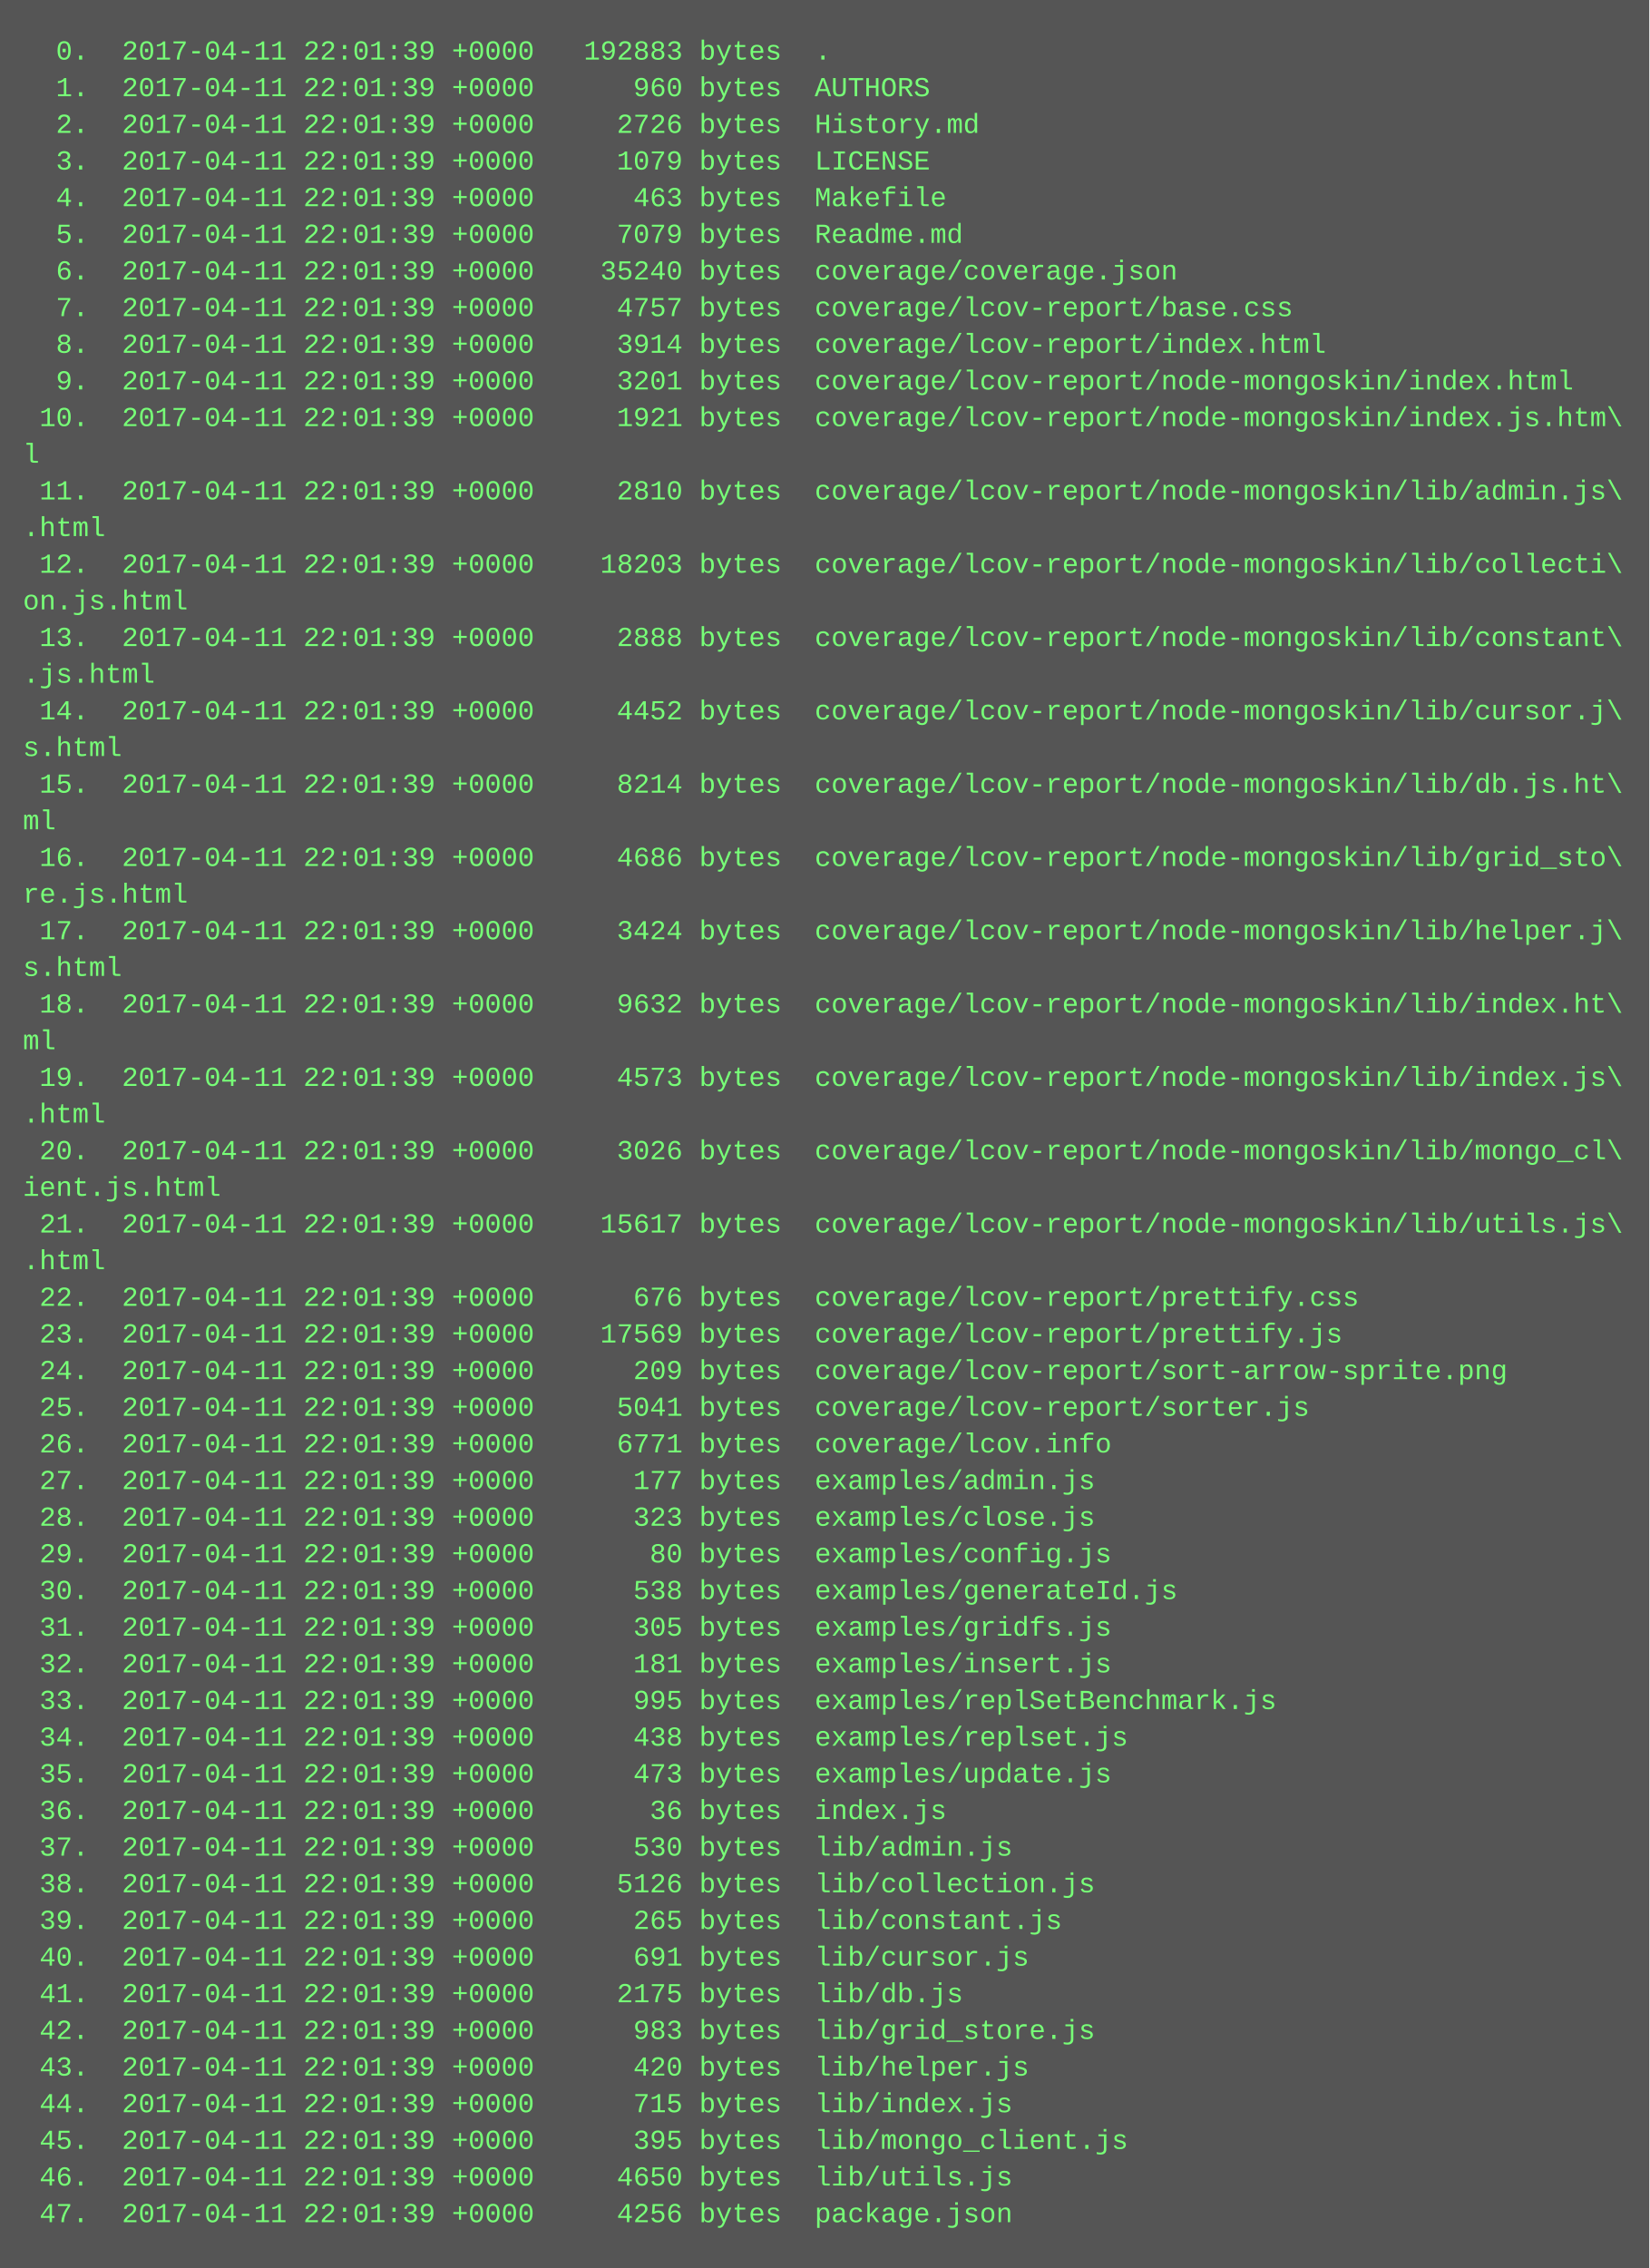
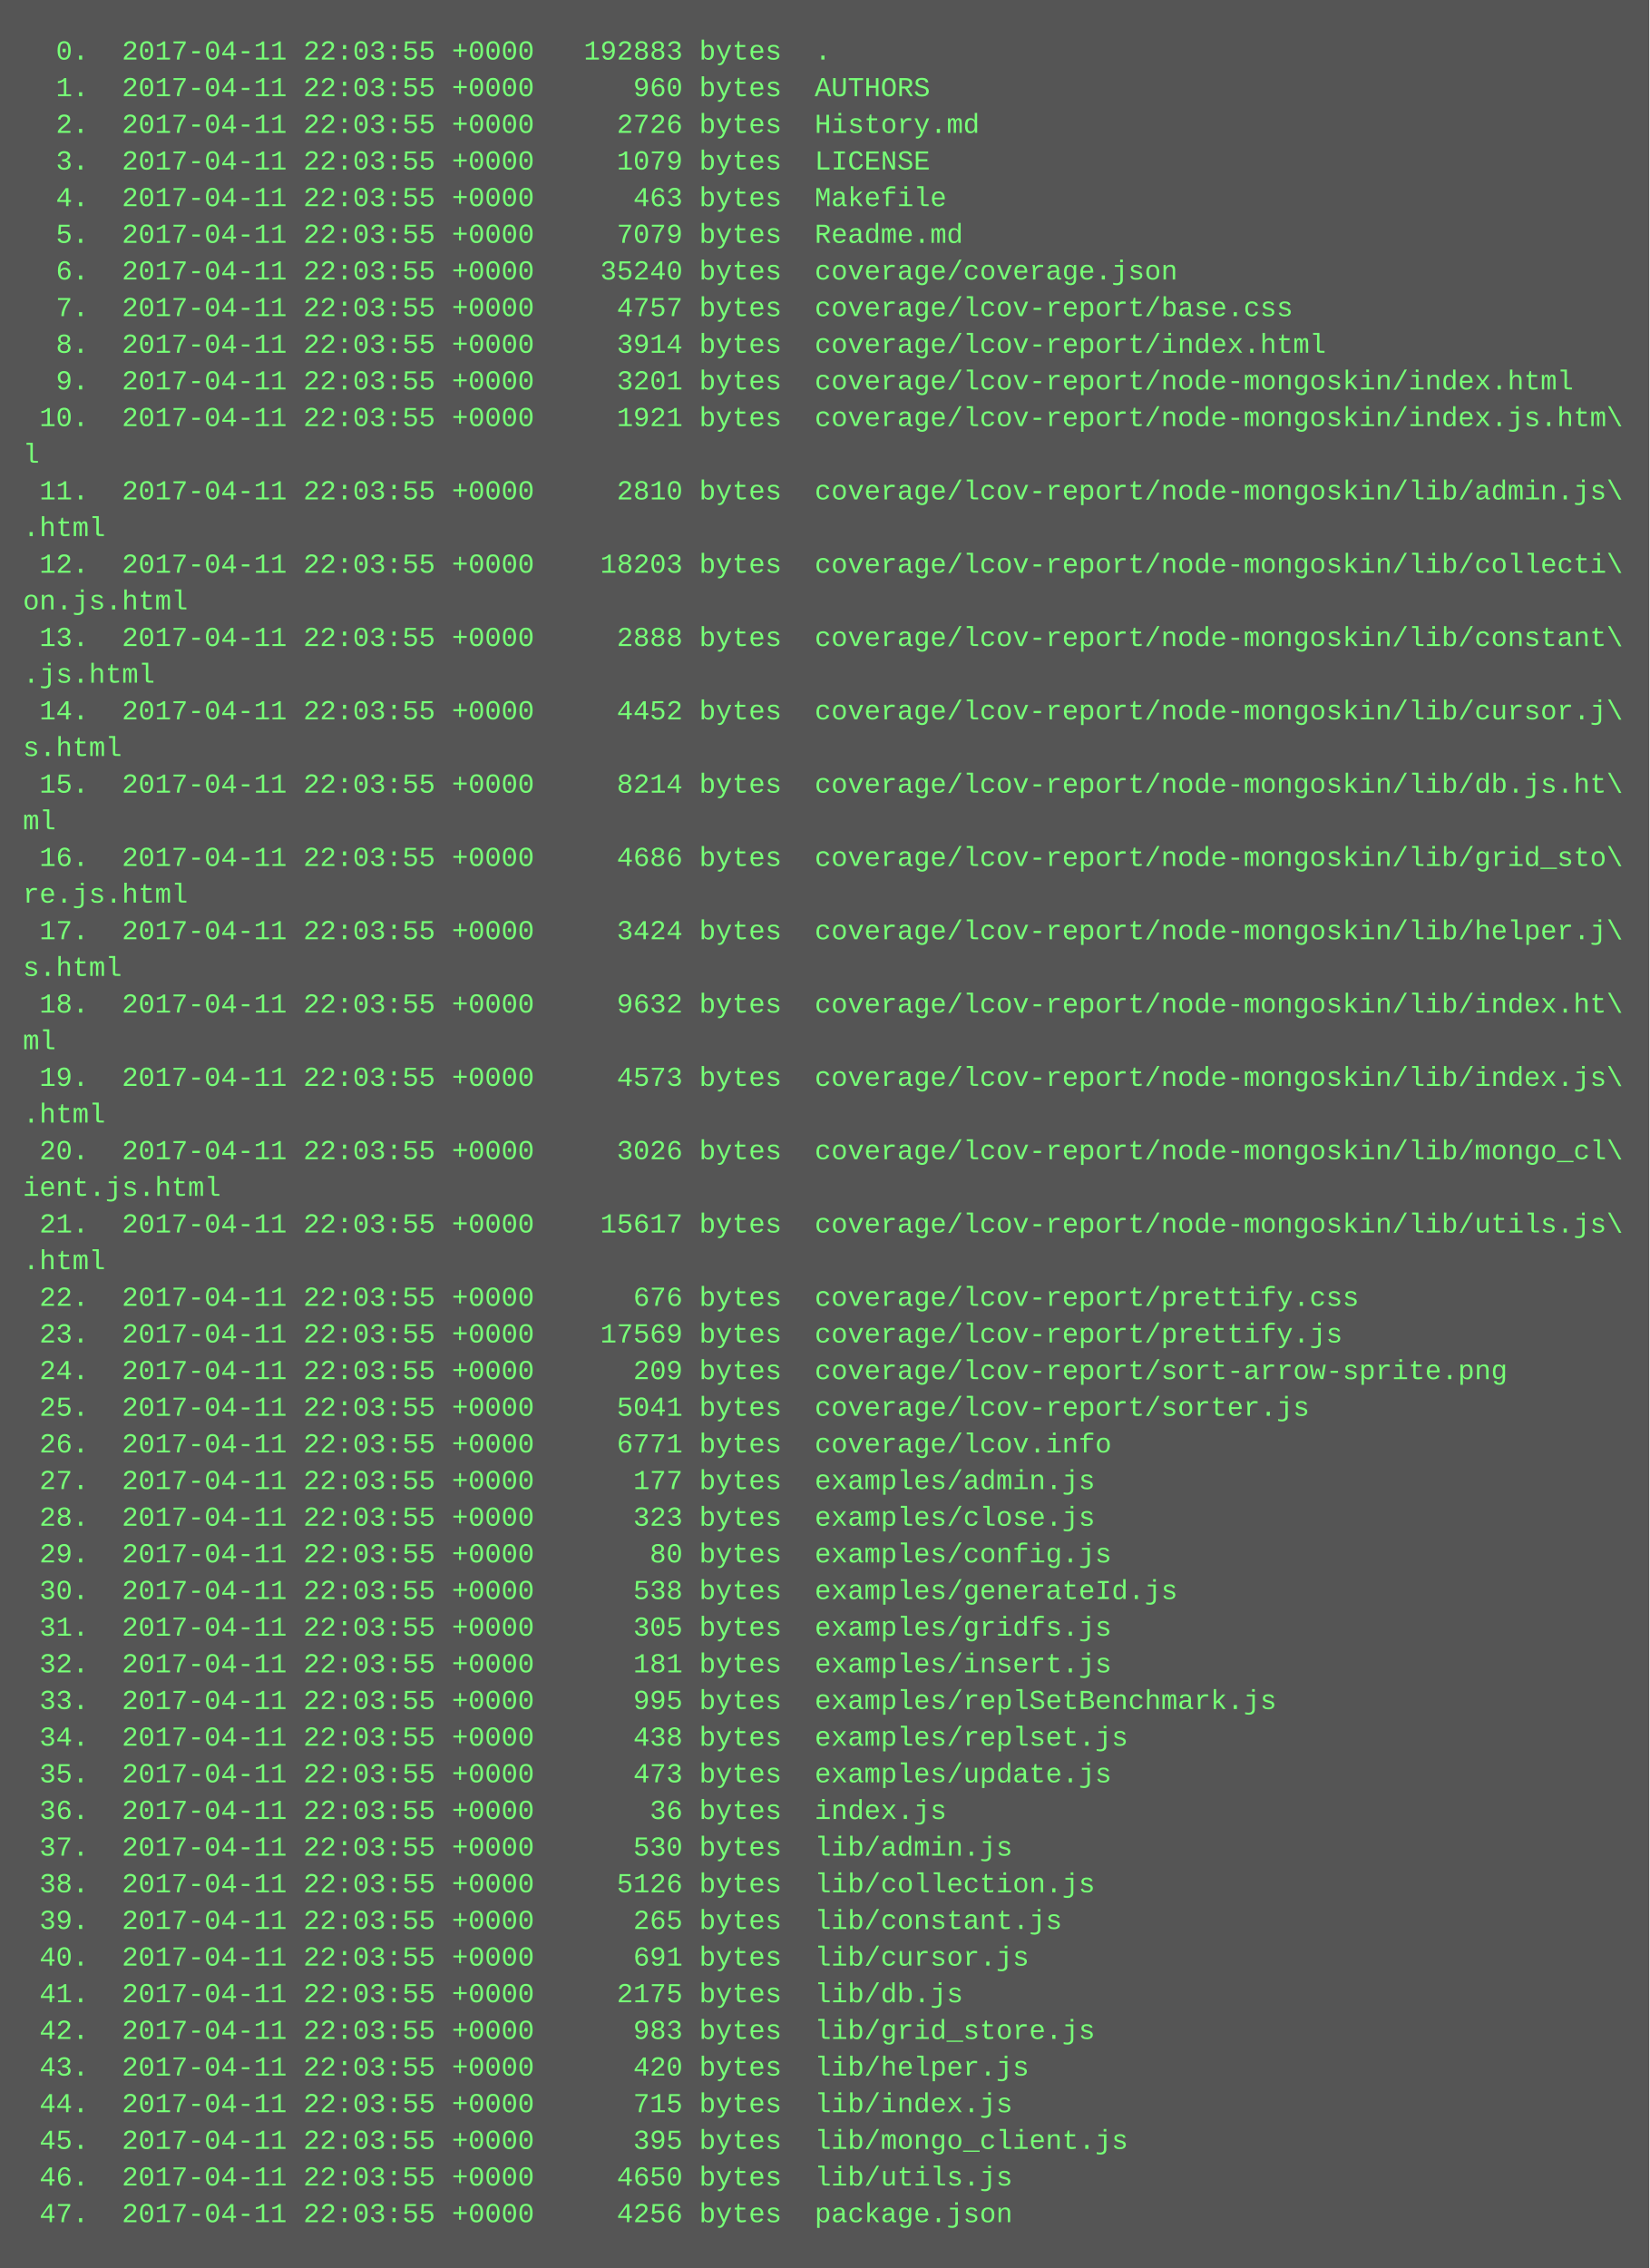
<svg xmlns="http://www.w3.org/2000/svg" height="990" width="720">
  <rect height="990" fill="#555" width="720" />
  <text fill="#7f7" font-family="Courier New" font-size="12" xml:space="preserve">
-     <tspan x="10" y="26">  0.  2017-04-11 22:01:39 +0000   192883 bytes  .</tspan>
-     <tspan x="10" y="42">  1.  2017-04-11 22:01:39 +0000      960 bytes  AUTHORS</tspan>
-     <tspan x="10" y="58">  2.  2017-04-11 22:01:39 +0000     2726 bytes  History.md</tspan>
-     <tspan x="10" y="74">  3.  2017-04-11 22:01:39 +0000     1079 bytes  LICENSE</tspan>
-     <tspan x="10" y="90">  4.  2017-04-11 22:01:39 +0000      463 bytes  Makefile</tspan>
-     <tspan x="10" y="106">  5.  2017-04-11 22:01:39 +0000     7079 bytes  Readme.md</tspan>
-     <tspan x="10" y="122">  6.  2017-04-11 22:01:39 +0000    35240 bytes  coverage/coverage.json</tspan>
-     <tspan x="10" y="138">  7.  2017-04-11 22:01:39 +0000     4757 bytes  coverage/lcov-report/base.css</tspan>
-     <tspan x="10" y="154">  8.  2017-04-11 22:01:39 +0000     3914 bytes  coverage/lcov-report/index.html</tspan>
-     <tspan x="10" y="170">  9.  2017-04-11 22:01:39 +0000     3201 bytes  coverage/lcov-report/node-mongoskin/index.html</tspan>
-     <tspan x="10" y="186"> 10.  2017-04-11 22:01:39 +0000     1921 bytes  coverage/lcov-report/node-mongoskin/index.js.htm\</tspan>
+     <tspan x="10" y="26">  0.  2017-04-11 22:03:55 +0000   192883 bytes  .</tspan>
+     <tspan x="10" y="42">  1.  2017-04-11 22:03:55 +0000      960 bytes  AUTHORS</tspan>
+     <tspan x="10" y="58">  2.  2017-04-11 22:03:55 +0000     2726 bytes  History.md</tspan>
+     <tspan x="10" y="74">  3.  2017-04-11 22:03:55 +0000     1079 bytes  LICENSE</tspan>
+     <tspan x="10" y="90">  4.  2017-04-11 22:03:55 +0000      463 bytes  Makefile</tspan>
+     <tspan x="10" y="106">  5.  2017-04-11 22:03:55 +0000     7079 bytes  Readme.md</tspan>
+     <tspan x="10" y="122">  6.  2017-04-11 22:03:55 +0000    35240 bytes  coverage/coverage.json</tspan>
+     <tspan x="10" y="138">  7.  2017-04-11 22:03:55 +0000     4757 bytes  coverage/lcov-report/base.css</tspan>
+     <tspan x="10" y="154">  8.  2017-04-11 22:03:55 +0000     3914 bytes  coverage/lcov-report/index.html</tspan>
+     <tspan x="10" y="170">  9.  2017-04-11 22:03:55 +0000     3201 bytes  coverage/lcov-report/node-mongoskin/index.html</tspan>
+     <tspan x="10" y="186"> 10.  2017-04-11 22:03:55 +0000     1921 bytes  coverage/lcov-report/node-mongoskin/index.js.htm\</tspan>
    <tspan x="10" y="202">l</tspan>
-     <tspan x="10" y="218"> 11.  2017-04-11 22:01:39 +0000     2810 bytes  coverage/lcov-report/node-mongoskin/lib/admin.js\</tspan>
+     <tspan x="10" y="218"> 11.  2017-04-11 22:03:55 +0000     2810 bytes  coverage/lcov-report/node-mongoskin/lib/admin.js\</tspan>
    <tspan x="10" y="234">.html</tspan>
-     <tspan x="10" y="250"> 12.  2017-04-11 22:01:39 +0000    18203 bytes  coverage/lcov-report/node-mongoskin/lib/collecti\</tspan>
+     <tspan x="10" y="250"> 12.  2017-04-11 22:03:55 +0000    18203 bytes  coverage/lcov-report/node-mongoskin/lib/collecti\</tspan>
    <tspan x="10" y="266">on.js.html</tspan>
-     <tspan x="10" y="282"> 13.  2017-04-11 22:01:39 +0000     2888 bytes  coverage/lcov-report/node-mongoskin/lib/constant\</tspan>
+     <tspan x="10" y="282"> 13.  2017-04-11 22:03:55 +0000     2888 bytes  coverage/lcov-report/node-mongoskin/lib/constant\</tspan>
    <tspan x="10" y="298">.js.html</tspan>
-     <tspan x="10" y="314"> 14.  2017-04-11 22:01:39 +0000     4452 bytes  coverage/lcov-report/node-mongoskin/lib/cursor.j\</tspan>
+     <tspan x="10" y="314"> 14.  2017-04-11 22:03:55 +0000     4452 bytes  coverage/lcov-report/node-mongoskin/lib/cursor.j\</tspan>
    <tspan x="10" y="330">s.html</tspan>
-     <tspan x="10" y="346"> 15.  2017-04-11 22:01:39 +0000     8214 bytes  coverage/lcov-report/node-mongoskin/lib/db.js.ht\</tspan>
+     <tspan x="10" y="346"> 15.  2017-04-11 22:03:55 +0000     8214 bytes  coverage/lcov-report/node-mongoskin/lib/db.js.ht\</tspan>
    <tspan x="10" y="362">ml</tspan>
-     <tspan x="10" y="378"> 16.  2017-04-11 22:01:39 +0000     4686 bytes  coverage/lcov-report/node-mongoskin/lib/grid_sto\</tspan>
+     <tspan x="10" y="378"> 16.  2017-04-11 22:03:55 +0000     4686 bytes  coverage/lcov-report/node-mongoskin/lib/grid_sto\</tspan>
    <tspan x="10" y="394">re.js.html</tspan>
-     <tspan x="10" y="410"> 17.  2017-04-11 22:01:39 +0000     3424 bytes  coverage/lcov-report/node-mongoskin/lib/helper.j\</tspan>
+     <tspan x="10" y="410"> 17.  2017-04-11 22:03:55 +0000     3424 bytes  coverage/lcov-report/node-mongoskin/lib/helper.j\</tspan>
    <tspan x="10" y="426">s.html</tspan>
-     <tspan x="10" y="442"> 18.  2017-04-11 22:01:39 +0000     9632 bytes  coverage/lcov-report/node-mongoskin/lib/index.ht\</tspan>
+     <tspan x="10" y="442"> 18.  2017-04-11 22:03:55 +0000     9632 bytes  coverage/lcov-report/node-mongoskin/lib/index.ht\</tspan>
    <tspan x="10" y="458">ml</tspan>
-     <tspan x="10" y="474"> 19.  2017-04-11 22:01:39 +0000     4573 bytes  coverage/lcov-report/node-mongoskin/lib/index.js\</tspan>
+     <tspan x="10" y="474"> 19.  2017-04-11 22:03:55 +0000     4573 bytes  coverage/lcov-report/node-mongoskin/lib/index.js\</tspan>
    <tspan x="10" y="490">.html</tspan>
-     <tspan x="10" y="506"> 20.  2017-04-11 22:01:39 +0000     3026 bytes  coverage/lcov-report/node-mongoskin/lib/mongo_cl\</tspan>
+     <tspan x="10" y="506"> 20.  2017-04-11 22:03:55 +0000     3026 bytes  coverage/lcov-report/node-mongoskin/lib/mongo_cl\</tspan>
    <tspan x="10" y="522">ient.js.html</tspan>
-     <tspan x="10" y="538"> 21.  2017-04-11 22:01:39 +0000    15617 bytes  coverage/lcov-report/node-mongoskin/lib/utils.js\</tspan>
+     <tspan x="10" y="538"> 21.  2017-04-11 22:03:55 +0000    15617 bytes  coverage/lcov-report/node-mongoskin/lib/utils.js\</tspan>
    <tspan x="10" y="554">.html</tspan>
-     <tspan x="10" y="570"> 22.  2017-04-11 22:01:39 +0000      676 bytes  coverage/lcov-report/prettify.css</tspan>
-     <tspan x="10" y="586"> 23.  2017-04-11 22:01:39 +0000    17569 bytes  coverage/lcov-report/prettify.js</tspan>
-     <tspan x="10" y="602"> 24.  2017-04-11 22:01:39 +0000      209 bytes  coverage/lcov-report/sort-arrow-sprite.png</tspan>
-     <tspan x="10" y="618"> 25.  2017-04-11 22:01:39 +0000     5041 bytes  coverage/lcov-report/sorter.js</tspan>
-     <tspan x="10" y="634"> 26.  2017-04-11 22:01:39 +0000     6771 bytes  coverage/lcov.info</tspan>
-     <tspan x="10" y="650"> 27.  2017-04-11 22:01:39 +0000      177 bytes  examples/admin.js</tspan>
-     <tspan x="10" y="666"> 28.  2017-04-11 22:01:39 +0000      323 bytes  examples/close.js</tspan>
-     <tspan x="10" y="682"> 29.  2017-04-11 22:01:39 +0000       80 bytes  examples/config.js</tspan>
-     <tspan x="10" y="698"> 30.  2017-04-11 22:01:39 +0000      538 bytes  examples/generateId.js</tspan>
-     <tspan x="10" y="714"> 31.  2017-04-11 22:01:39 +0000      305 bytes  examples/gridfs.js</tspan>
-     <tspan x="10" y="730"> 32.  2017-04-11 22:01:39 +0000      181 bytes  examples/insert.js</tspan>
-     <tspan x="10" y="746"> 33.  2017-04-11 22:01:39 +0000      995 bytes  examples/replSetBenchmark.js</tspan>
-     <tspan x="10" y="762"> 34.  2017-04-11 22:01:39 +0000      438 bytes  examples/replset.js</tspan>
-     <tspan x="10" y="778"> 35.  2017-04-11 22:01:39 +0000      473 bytes  examples/update.js</tspan>
-     <tspan x="10" y="794"> 36.  2017-04-11 22:01:39 +0000       36 bytes  index.js</tspan>
-     <tspan x="10" y="810"> 37.  2017-04-11 22:01:39 +0000      530 bytes  lib/admin.js</tspan>
-     <tspan x="10" y="826"> 38.  2017-04-11 22:01:39 +0000     5126 bytes  lib/collection.js</tspan>
-     <tspan x="10" y="842"> 39.  2017-04-11 22:01:39 +0000      265 bytes  lib/constant.js</tspan>
-     <tspan x="10" y="858"> 40.  2017-04-11 22:01:39 +0000      691 bytes  lib/cursor.js</tspan>
-     <tspan x="10" y="874"> 41.  2017-04-11 22:01:39 +0000     2175 bytes  lib/db.js</tspan>
-     <tspan x="10" y="890"> 42.  2017-04-11 22:01:39 +0000      983 bytes  lib/grid_store.js</tspan>
-     <tspan x="10" y="906"> 43.  2017-04-11 22:01:39 +0000      420 bytes  lib/helper.js</tspan>
-     <tspan x="10" y="922"> 44.  2017-04-11 22:01:39 +0000      715 bytes  lib/index.js</tspan>
-     <tspan x="10" y="938"> 45.  2017-04-11 22:01:39 +0000      395 bytes  lib/mongo_client.js</tspan>
-     <tspan x="10" y="954"> 46.  2017-04-11 22:01:39 +0000     4650 bytes  lib/utils.js</tspan>
-     <tspan x="10" y="970"> 47.  2017-04-11 22:01:39 +0000     4256 bytes  package.json</tspan>
+     <tspan x="10" y="570"> 22.  2017-04-11 22:03:55 +0000      676 bytes  coverage/lcov-report/prettify.css</tspan>
+     <tspan x="10" y="586"> 23.  2017-04-11 22:03:55 +0000    17569 bytes  coverage/lcov-report/prettify.js</tspan>
+     <tspan x="10" y="602"> 24.  2017-04-11 22:03:55 +0000      209 bytes  coverage/lcov-report/sort-arrow-sprite.png</tspan>
+     <tspan x="10" y="618"> 25.  2017-04-11 22:03:55 +0000     5041 bytes  coverage/lcov-report/sorter.js</tspan>
+     <tspan x="10" y="634"> 26.  2017-04-11 22:03:55 +0000     6771 bytes  coverage/lcov.info</tspan>
+     <tspan x="10" y="650"> 27.  2017-04-11 22:03:55 +0000      177 bytes  examples/admin.js</tspan>
+     <tspan x="10" y="666"> 28.  2017-04-11 22:03:55 +0000      323 bytes  examples/close.js</tspan>
+     <tspan x="10" y="682"> 29.  2017-04-11 22:03:55 +0000       80 bytes  examples/config.js</tspan>
+     <tspan x="10" y="698"> 30.  2017-04-11 22:03:55 +0000      538 bytes  examples/generateId.js</tspan>
+     <tspan x="10" y="714"> 31.  2017-04-11 22:03:55 +0000      305 bytes  examples/gridfs.js</tspan>
+     <tspan x="10" y="730"> 32.  2017-04-11 22:03:55 +0000      181 bytes  examples/insert.js</tspan>
+     <tspan x="10" y="746"> 33.  2017-04-11 22:03:55 +0000      995 bytes  examples/replSetBenchmark.js</tspan>
+     <tspan x="10" y="762"> 34.  2017-04-11 22:03:55 +0000      438 bytes  examples/replset.js</tspan>
+     <tspan x="10" y="778"> 35.  2017-04-11 22:03:55 +0000      473 bytes  examples/update.js</tspan>
+     <tspan x="10" y="794"> 36.  2017-04-11 22:03:55 +0000       36 bytes  index.js</tspan>
+     <tspan x="10" y="810"> 37.  2017-04-11 22:03:55 +0000      530 bytes  lib/admin.js</tspan>
+     <tspan x="10" y="826"> 38.  2017-04-11 22:03:55 +0000     5126 bytes  lib/collection.js</tspan>
+     <tspan x="10" y="842"> 39.  2017-04-11 22:03:55 +0000      265 bytes  lib/constant.js</tspan>
+     <tspan x="10" y="858"> 40.  2017-04-11 22:03:55 +0000      691 bytes  lib/cursor.js</tspan>
+     <tspan x="10" y="874"> 41.  2017-04-11 22:03:55 +0000     2175 bytes  lib/db.js</tspan>
+     <tspan x="10" y="890"> 42.  2017-04-11 22:03:55 +0000      983 bytes  lib/grid_store.js</tspan>
+     <tspan x="10" y="906"> 43.  2017-04-11 22:03:55 +0000      420 bytes  lib/helper.js</tspan>
+     <tspan x="10" y="922"> 44.  2017-04-11 22:03:55 +0000      715 bytes  lib/index.js</tspan>
+     <tspan x="10" y="938"> 45.  2017-04-11 22:03:55 +0000      395 bytes  lib/mongo_client.js</tspan>
+     <tspan x="10" y="954"> 46.  2017-04-11 22:03:55 +0000     4650 bytes  lib/utils.js</tspan>
+     <tspan x="10" y="970"> 47.  2017-04-11 22:03:55 +0000     4256 bytes  package.json</tspan>
  </text>
</svg>
